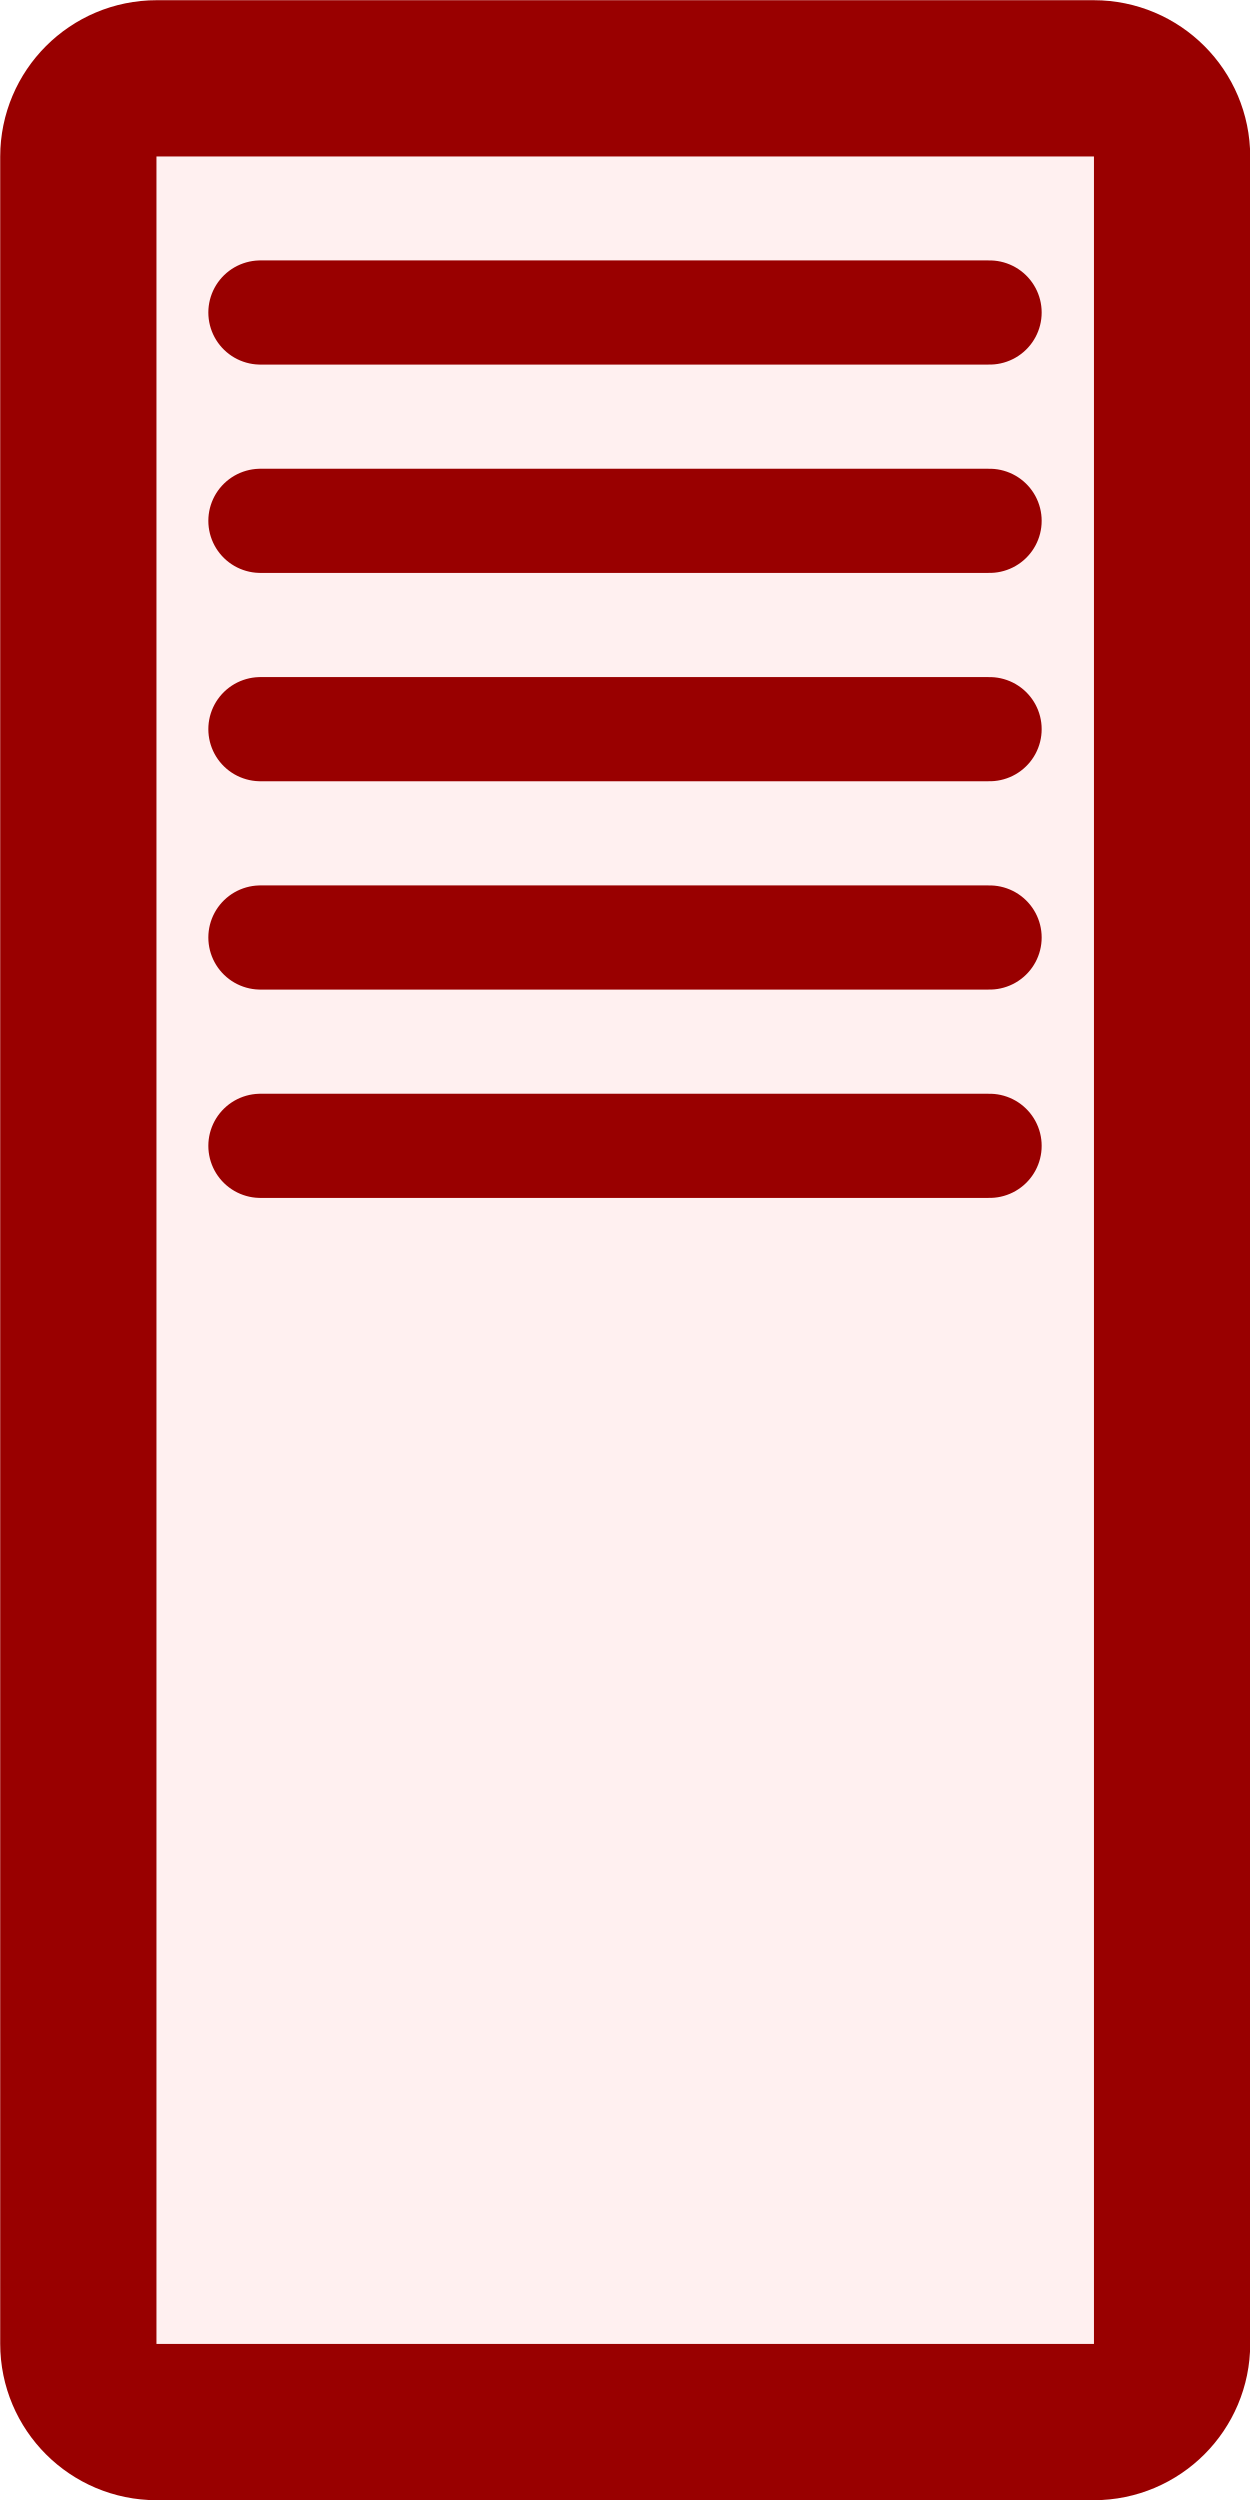
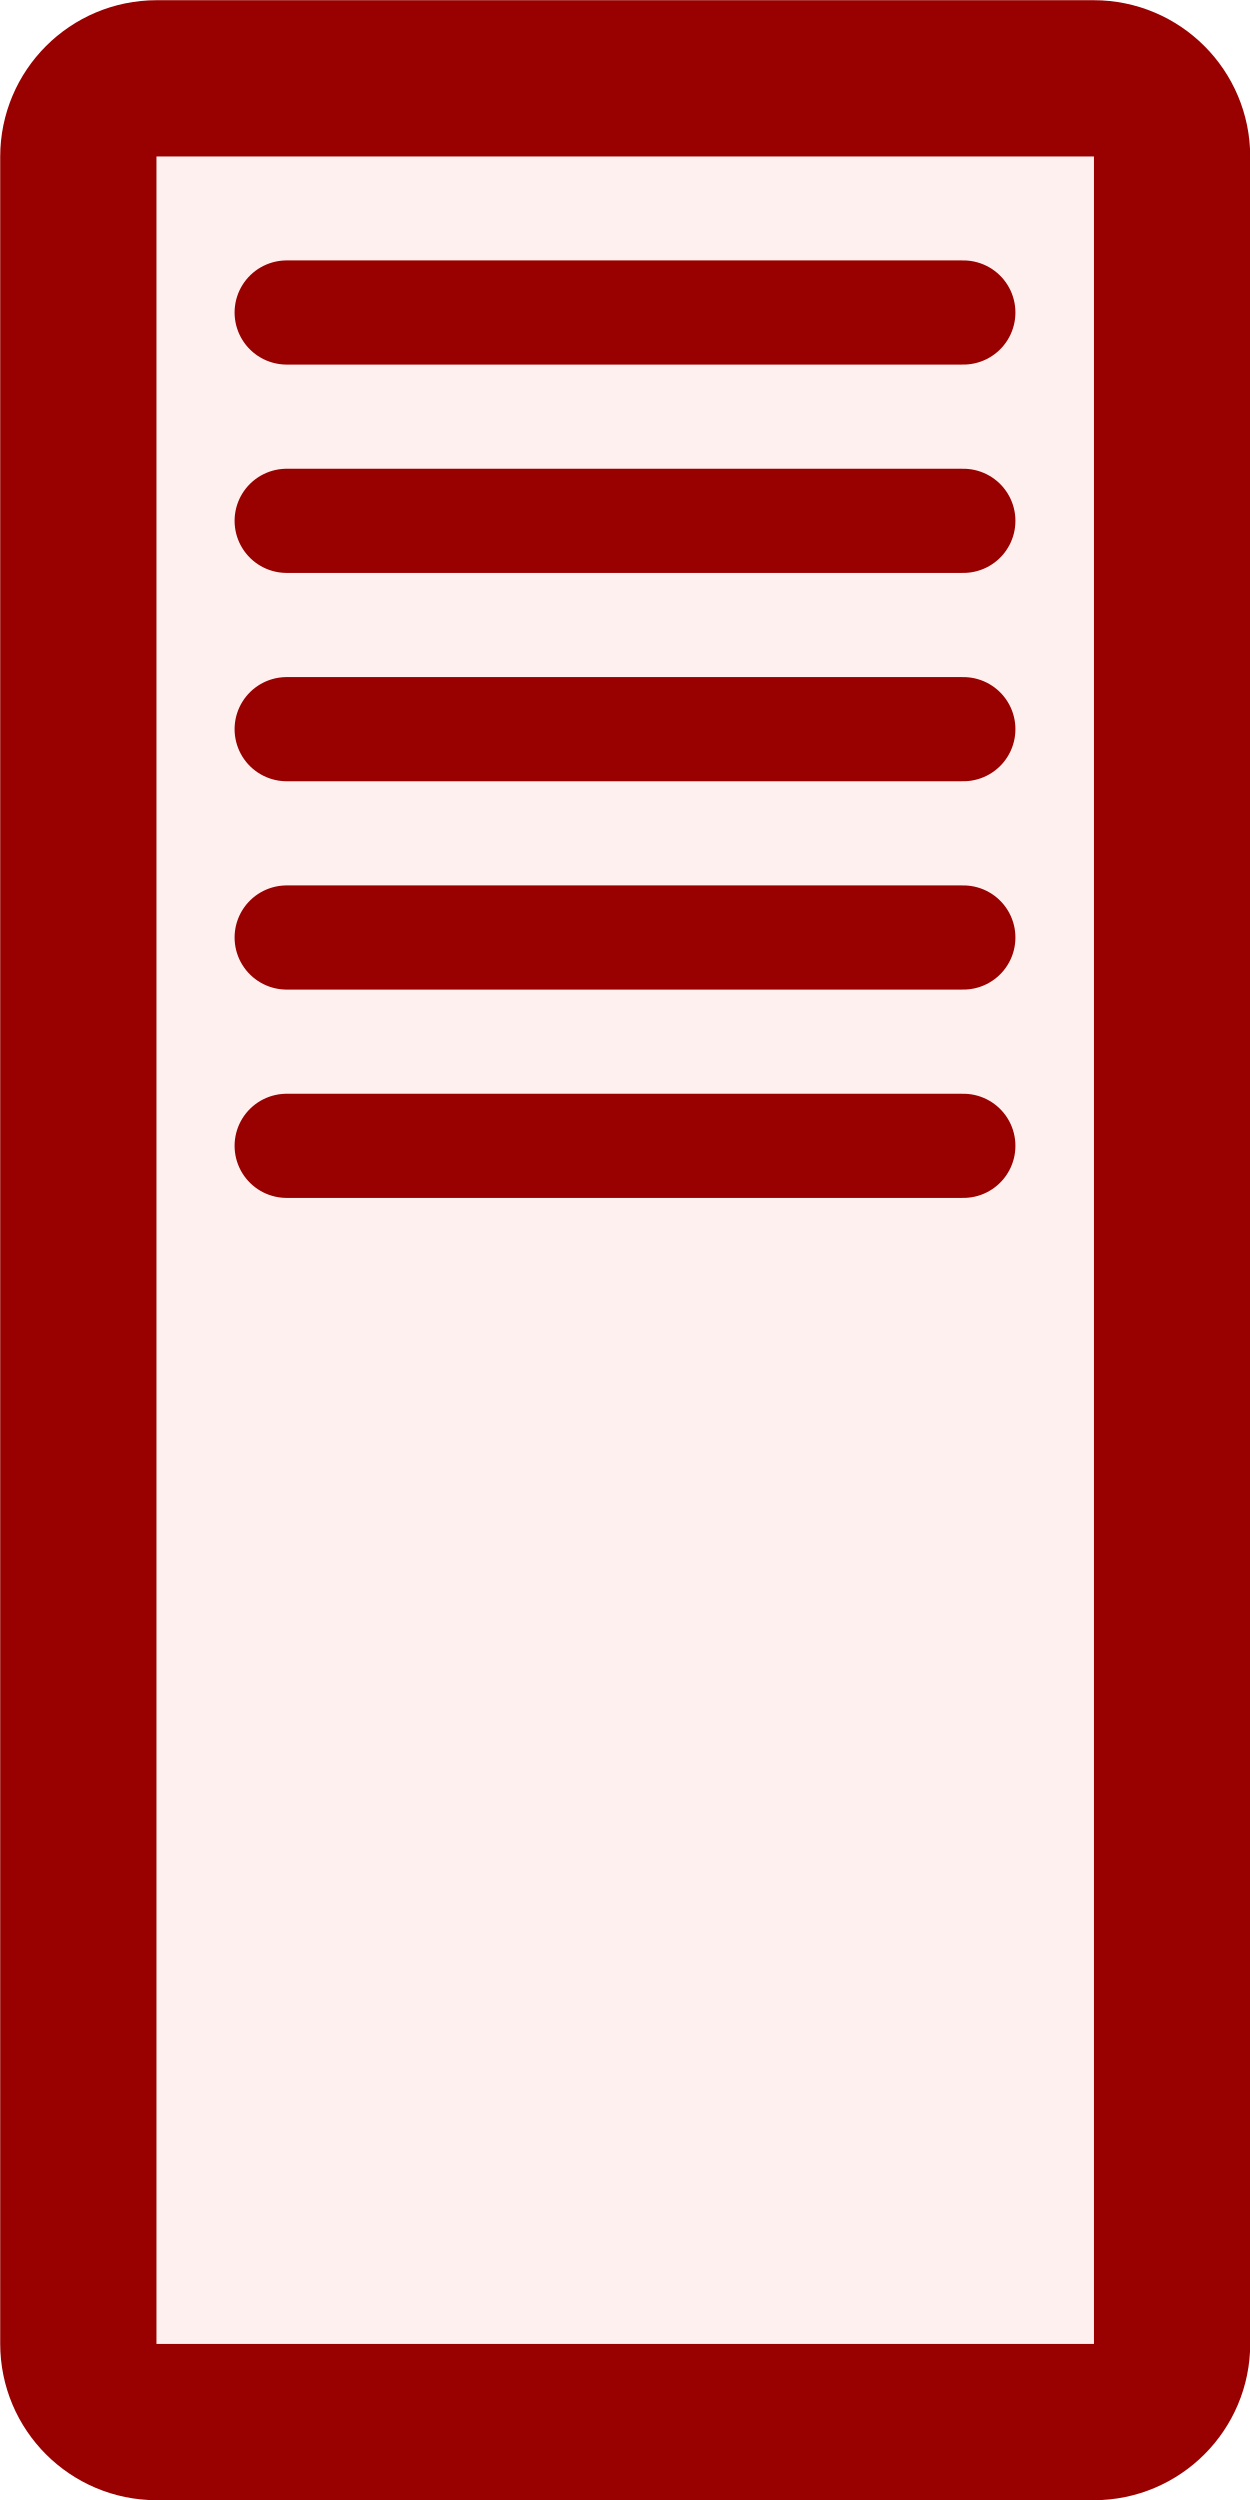
- <svg xmlns="http://www.w3.org/2000/svg" version="1.1" width="3.0mm" height="6.0mm" viewBox="0 0 3.0 6.0">
-   <g transform="translate(1.5 3.0)" fill="#fff0f0" stroke="#990000">
-     <rect x="-1.312" y="-2.812" width="2.625" height="5.625" rx="0.188" ry="0.188" stroke-width="0.375" />
-     <line x1="-0.875" x2="0.875" y1="-2.25" y2="-2.25" stroke-width="0.25" stroke-linecap="round" />
-     <line x1="-0.875" x2="0.875" y1="-1.75" y2="-1.75" stroke-width="0.25" stroke-linecap="round" />
-     <line x1="-0.875" x2="0.875" y1="-1.25" y2="-1.25" stroke-width="0.25" stroke-linecap="round" />
-     <line x1="-0.875" x2="0.875" y1="-0.75" y2="-0.75" stroke-width="0.25" stroke-linecap="round" />
-     <line x1="-0.875" x2="0.875" y1="-0.25" y2="-0.25" stroke-width="0.25" stroke-linecap="round" />
+ <svg xmlns="http://www.w3.org/2000/svg" version="1.1" width="3.000mm" height="6.000mm" viewBox="0 0 3.000 6.000">
+   <g transform="translate(1.500 3.000)">
+     <rect x="-1.312" y="-2.812" width="2.625" height="5.625" rx="0.188" ry="0.188" stroke-width="0.375" fill="#fff0f0" stroke="#990000" />
+     <g transform="translate(0.000 -1.250)">
+       <line x1="-0.812" x2="0.812" y1="-1.000" y2="-1.000" stroke-width="0.250" stroke-linecap="round" fill="#fff0f0" stroke="#990000" />
+       <line x1="-0.812" x2="0.812" y1="-0.500" y2="-0.500" stroke-width="0.250" stroke-linecap="round" fill="#fff0f0" stroke="#990000" />
+       <line x1="-0.812" x2="0.812" y1="0.000" y2="0.000" stroke-width="0.250" stroke-linecap="round" fill="#fff0f0" stroke="#990000" />
+       <line x1="-0.812" x2="0.812" y1="0.500" y2="0.500" stroke-width="0.250" stroke-linecap="round" fill="#fff0f0" stroke="#990000" />
+       <line x1="-0.812" x2="0.812" y1="1.000" y2="1.000" stroke-width="0.250" stroke-linecap="round" fill="#fff0f0" stroke="#990000" />
+     </g>
  </g>
</svg>
